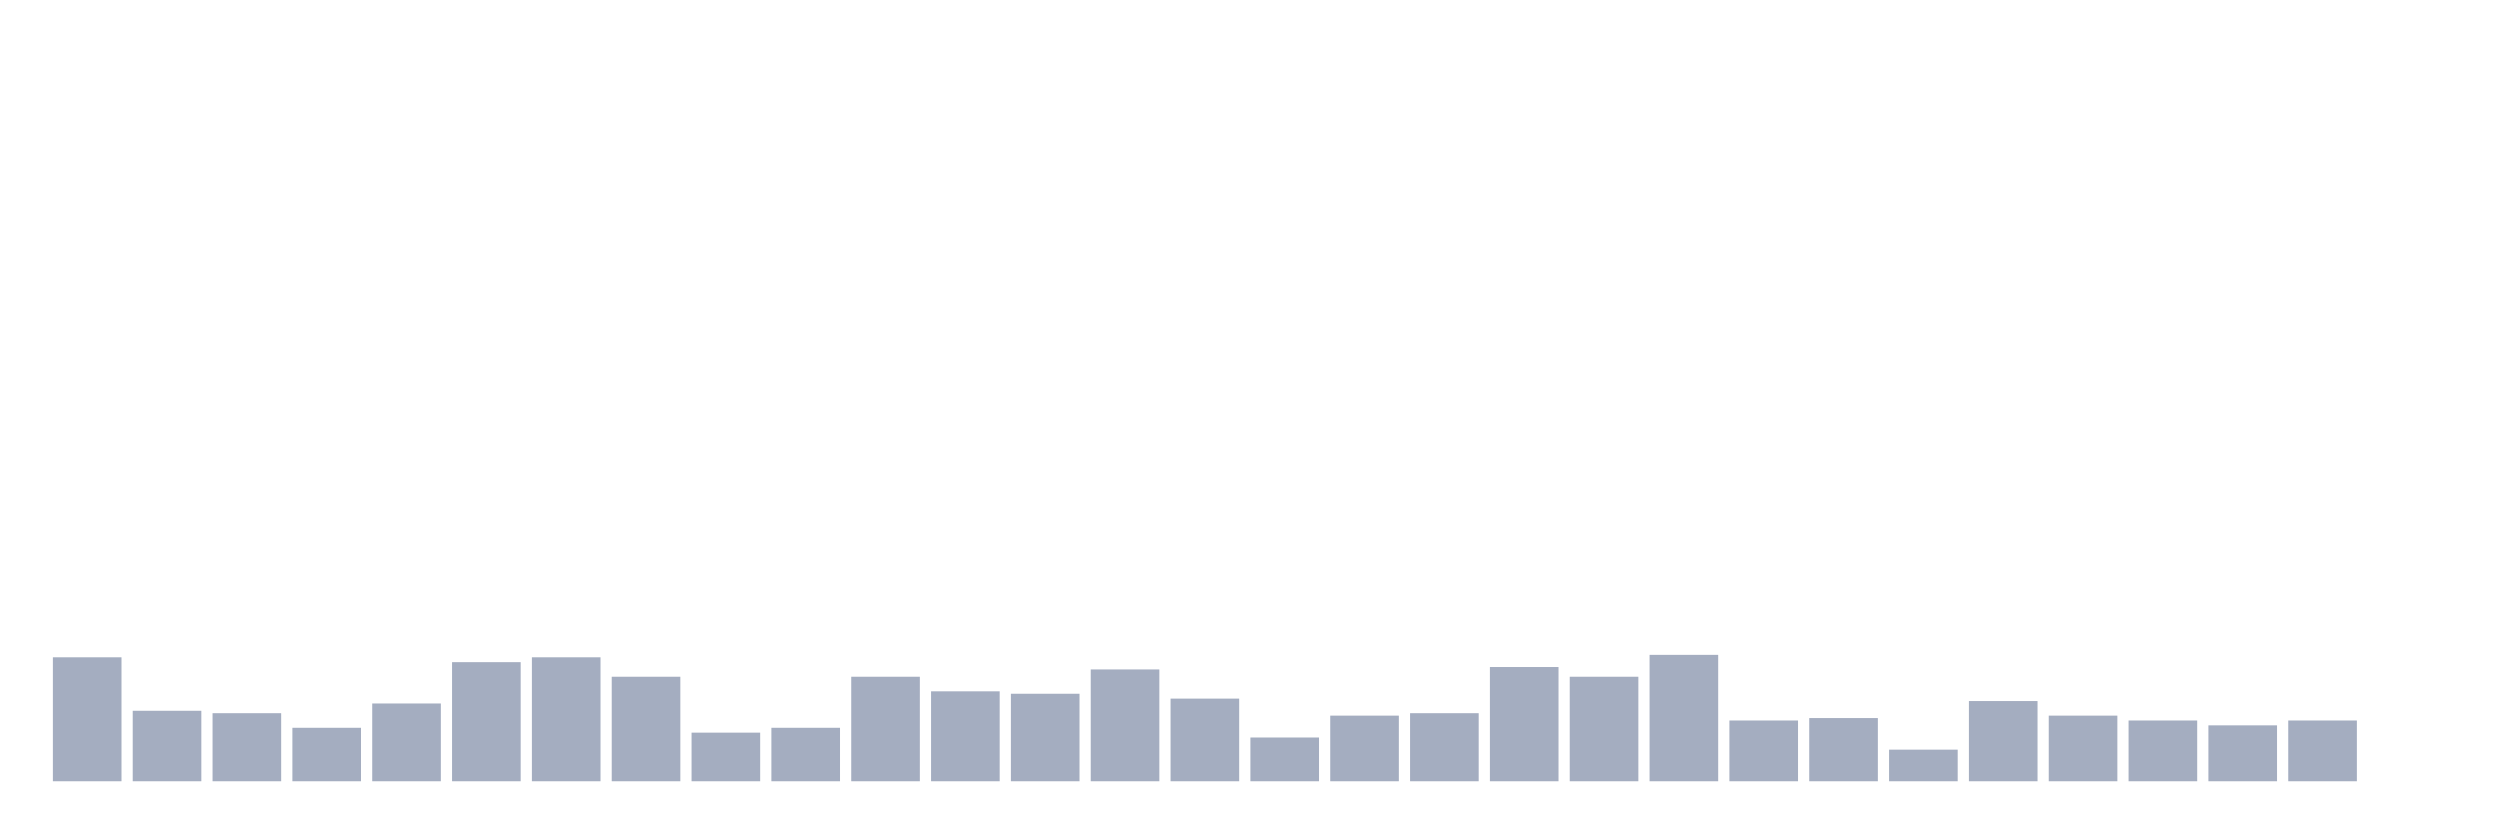
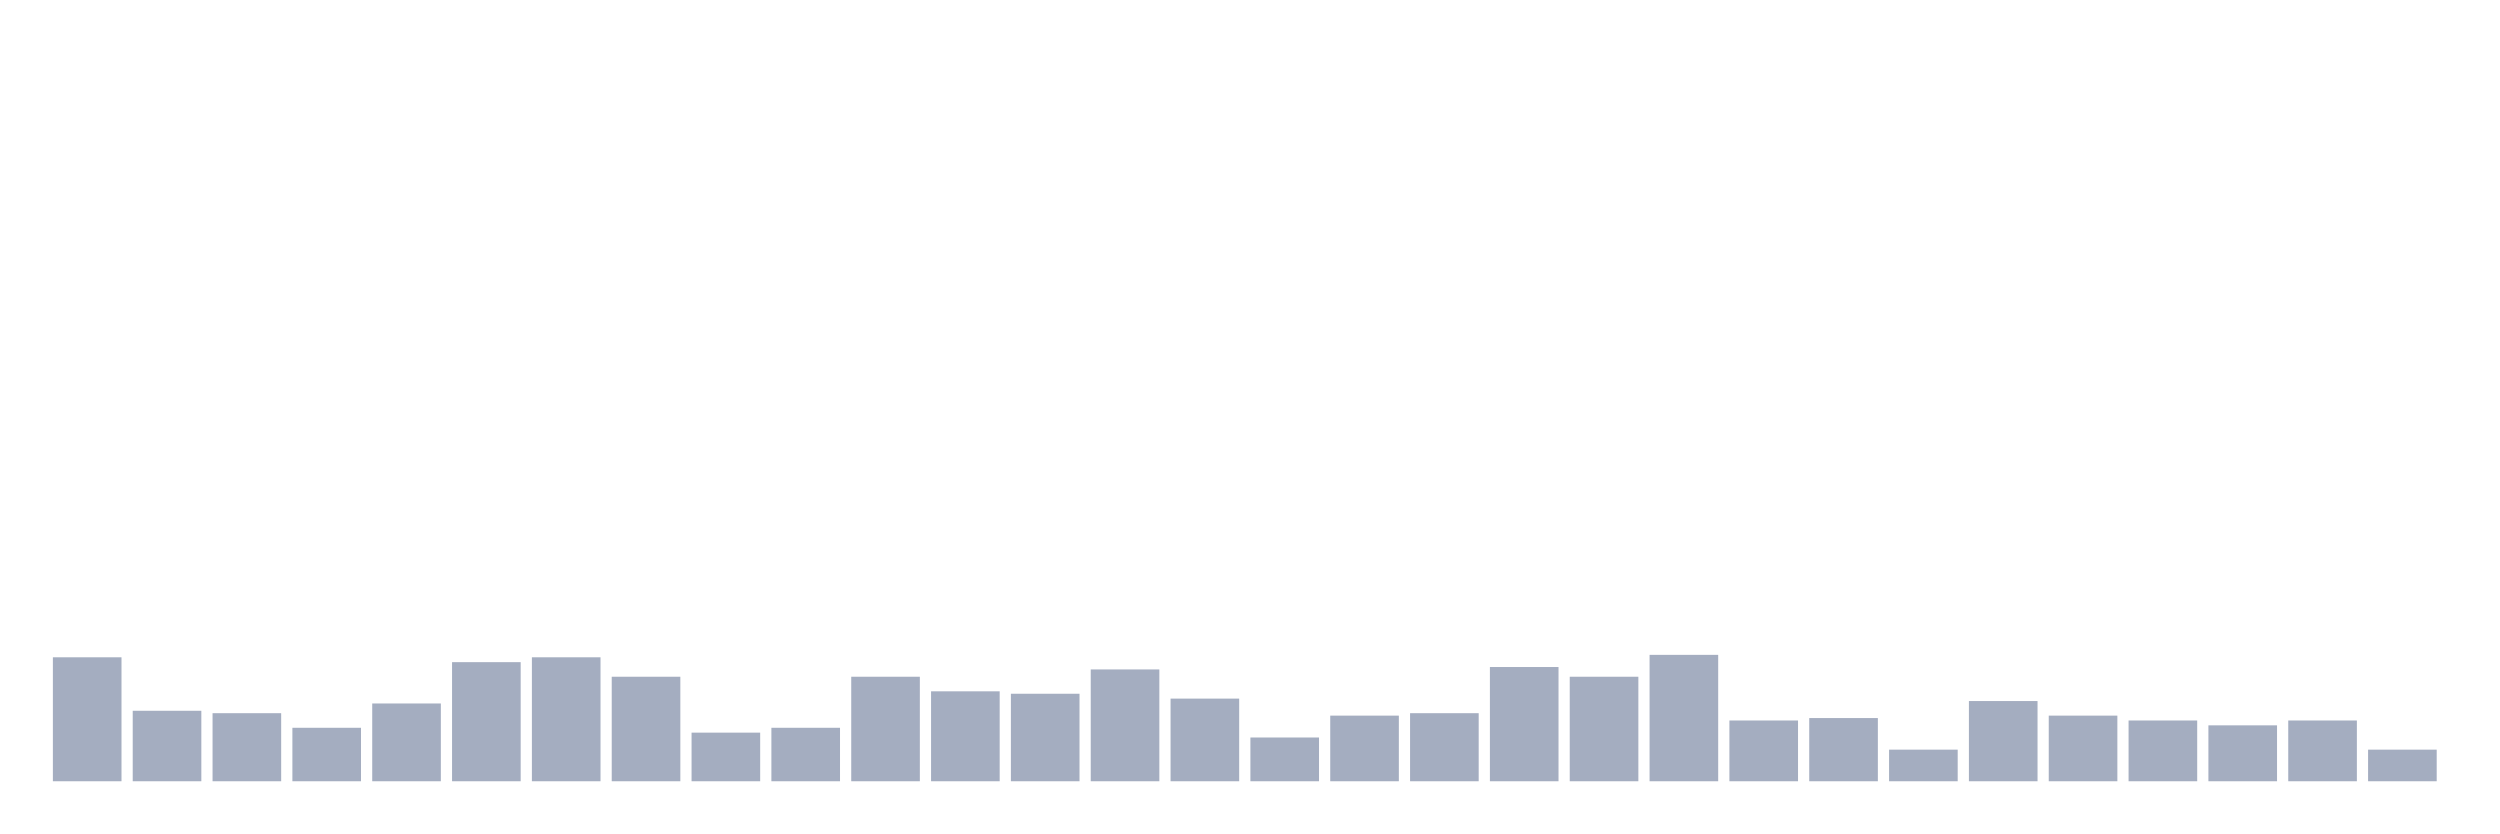
<svg xmlns="http://www.w3.org/2000/svg" viewBox="0 0 480 160">
  <g transform="translate(10,10)">
    <rect class="bar" x="0.153" width="13.175" y="116.2" height="23.8" fill="rgb(164,173,192)" />
    <rect class="bar" x="15.482" width="13.175" y="126.467" height="13.533" fill="rgb(164,173,192)" />
    <rect class="bar" x="30.81" width="13.175" y="126.933" height="13.067" fill="rgb(164,173,192)" />
    <rect class="bar" x="46.138" width="13.175" y="129.733" height="10.267" fill="rgb(164,173,192)" />
    <rect class="bar" x="61.466" width="13.175" y="125.067" height="14.933" fill="rgb(164,173,192)" />
    <rect class="bar" x="76.794" width="13.175" y="117.133" height="22.867" fill="rgb(164,173,192)" />
    <rect class="bar" x="92.123" width="13.175" y="116.2" height="23.8" fill="rgb(164,173,192)" />
    <rect class="bar" x="107.451" width="13.175" y="119.933" height="20.067" fill="rgb(164,173,192)" />
    <rect class="bar" x="122.779" width="13.175" y="130.667" height="9.333" fill="rgb(164,173,192)" />
    <rect class="bar" x="138.107" width="13.175" y="129.733" height="10.267" fill="rgb(164,173,192)" />
    <rect class="bar" x="153.436" width="13.175" y="119.933" height="20.067" fill="rgb(164,173,192)" />
    <rect class="bar" x="168.764" width="13.175" y="122.733" height="17.267" fill="rgb(164,173,192)" />
    <rect class="bar" x="184.092" width="13.175" y="123.2" height="16.8" fill="rgb(164,173,192)" />
    <rect class="bar" x="199.42" width="13.175" y="118.533" height="21.467" fill="rgb(164,173,192)" />
    <rect class="bar" x="214.748" width="13.175" y="124.133" height="15.867" fill="rgb(164,173,192)" />
    <rect class="bar" x="230.077" width="13.175" y="131.6" height="8.4" fill="rgb(164,173,192)" />
    <rect class="bar" x="245.405" width="13.175" y="127.4" height="12.6" fill="rgb(164,173,192)" />
    <rect class="bar" x="260.733" width="13.175" y="126.933" height="13.067" fill="rgb(164,173,192)" />
    <rect class="bar" x="276.061" width="13.175" y="118.067" height="21.933" fill="rgb(164,173,192)" />
    <rect class="bar" x="291.39" width="13.175" y="119.933" height="20.067" fill="rgb(164,173,192)" />
    <rect class="bar" x="306.718" width="13.175" y="115.733" height="24.267" fill="rgb(164,173,192)" />
    <rect class="bar" x="322.046" width="13.175" y="128.333" height="11.667" fill="rgb(164,173,192)" />
    <rect class="bar" x="337.374" width="13.175" y="127.867" height="12.133" fill="rgb(164,173,192)" />
    <rect class="bar" x="352.702" width="13.175" y="133.933" height="6.067" fill="rgb(164,173,192)" />
    <rect class="bar" x="368.031" width="13.175" y="124.6" height="15.4" fill="rgb(164,173,192)" />
    <rect class="bar" x="383.359" width="13.175" y="127.4" height="12.6" fill="rgb(164,173,192)" />
    <rect class="bar" x="398.687" width="13.175" y="128.333" height="11.667" fill="rgb(164,173,192)" />
    <rect class="bar" x="414.015" width="13.175" y="129.267" height="10.733" fill="rgb(164,173,192)" />
    <rect class="bar" x="429.344" width="13.175" y="128.333" height="11.667" fill="rgb(164,173,192)" />
-     <rect class="bar" x="444.672" width="13.175" y="140" height="0" fill="rgb(164,173,192)" />
+     <rect class="bar" x="444.672" width="13.175" y="133.933" height="6.067" fill="rgb(164,173,192)" />
  </g>
</svg>
